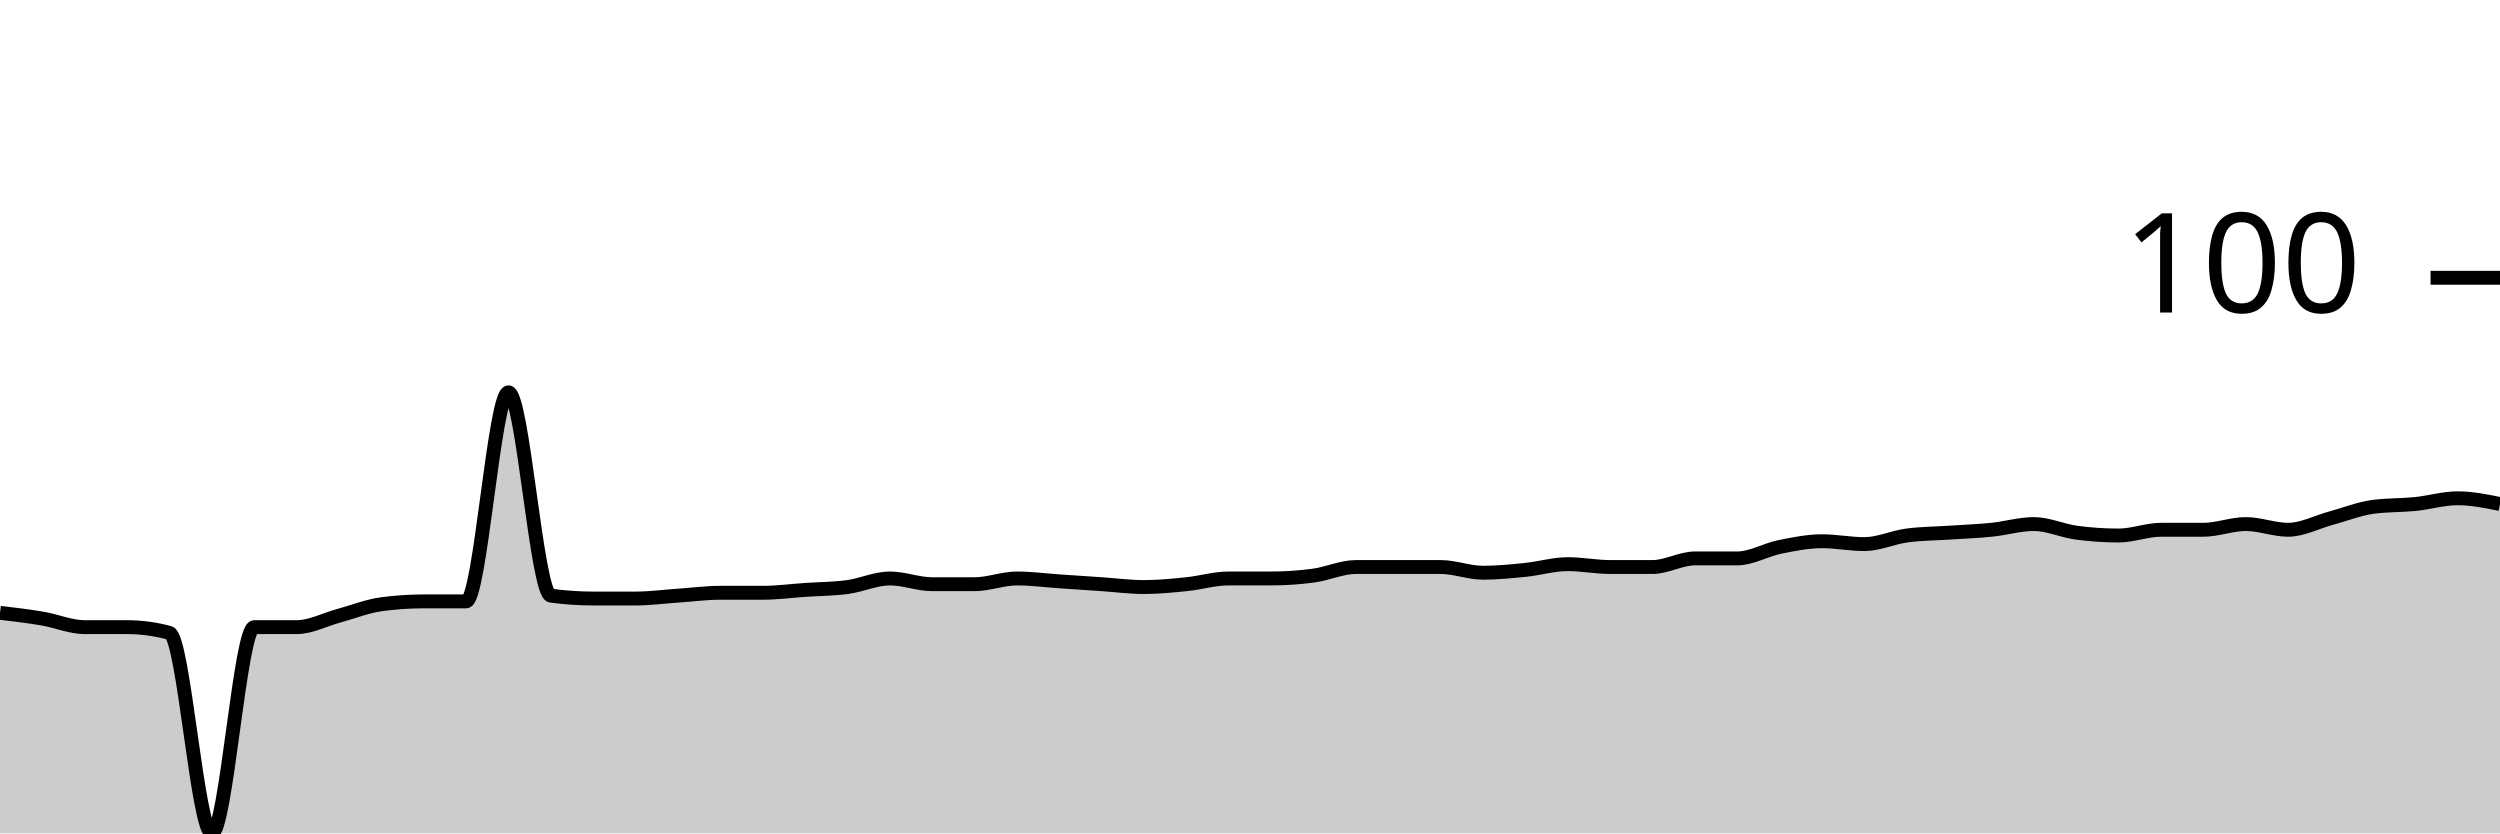
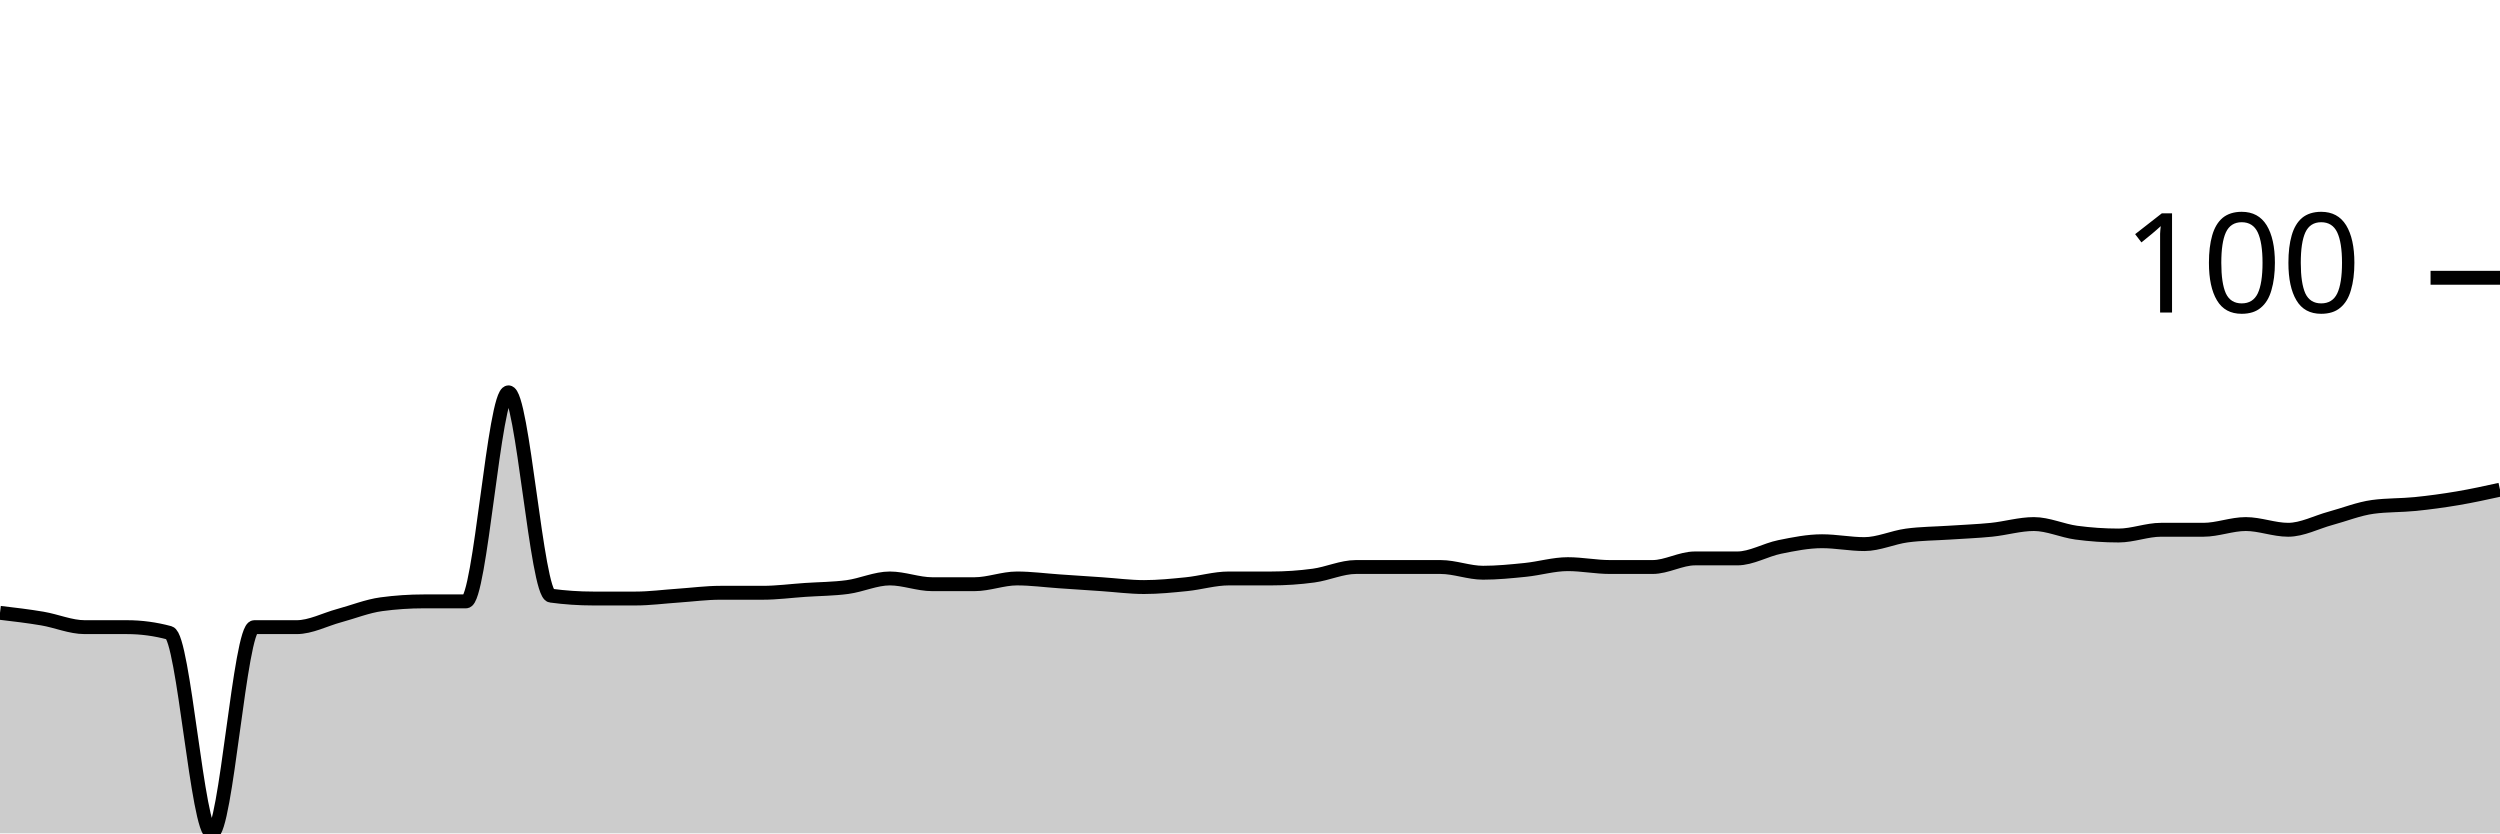
<svg xmlns="http://www.w3.org/2000/svg" viewBox="0 0 180 60">
  <g transform="translate(0,20)">
-     <path class="area" fill="rgba(0, 0, 0, 0.2)" d="M0,24.124C1.017,24.244,2.034,24.364,3.051,24.536C4.068,24.708,5.085,25.155,6.102,25.155C7.119,25.155,8.136,25.155,9.153,25.155C10.169,25.155,11.186,25.292,12.203,25.567C13.22,25.842,14.237,40,15.254,40C16.271,40,17.288,25.155,18.305,25.155C19.322,25.155,20.339,25.155,21.356,25.155C22.373,25.155,23.39,24.605,24.407,24.33C25.424,24.055,26.441,23.643,27.458,23.505C28.475,23.368,29.492,23.299,30.508,23.299C31.525,23.299,32.542,23.299,33.559,23.299C34.576,23.299,35.593,8.247,36.61,8.247C37.627,8.247,38.644,22.749,39.661,22.887C40.678,23.024,41.695,23.093,42.712,23.093C43.729,23.093,44.746,23.093,45.763,23.093C46.78,23.093,47.797,22.955,48.814,22.887C49.831,22.818,50.847,22.68,51.864,22.68C52.881,22.68,53.898,22.68,54.915,22.68C55.932,22.68,56.949,22.543,57.966,22.474C58.983,22.405,60,22.405,61.017,22.268C62.034,22.131,63.051,21.649,64.068,21.649C65.085,21.649,66.102,22.062,67.119,22.062C68.136,22.062,69.153,22.062,70.169,22.062C71.186,22.062,72.203,21.649,73.22,21.649C74.237,21.649,75.254,21.787,76.271,21.856C77.288,21.924,78.305,21.993,79.322,22.062C80.339,22.131,81.356,22.268,82.373,22.268C83.39,22.268,84.407,22.165,85.424,22.062C86.441,21.959,87.458,21.649,88.475,21.649C89.492,21.649,90.508,21.649,91.525,21.649C92.542,21.649,93.559,21.581,94.576,21.443C95.593,21.306,96.61,20.825,97.627,20.825C98.644,20.825,99.661,20.825,100.678,20.825C101.695,20.825,102.712,20.825,103.729,20.825C104.746,20.825,105.763,21.237,106.78,21.237C107.797,21.237,108.814,21.134,109.831,21.031C110.847,20.928,111.864,20.619,112.881,20.619C113.898,20.619,114.915,20.825,115.932,20.825C116.949,20.825,117.966,20.825,118.983,20.825C120,20.825,121.017,20.206,122.034,20.206C123.051,20.206,124.068,20.206,125.085,20.206C126.102,20.206,127.119,19.588,128.136,19.381C129.153,19.175,130.169,18.969,131.186,18.969C132.203,18.969,133.22,19.175,134.237,19.175C135.254,19.175,136.271,18.694,137.288,18.557C138.305,18.419,139.322,18.419,140.339,18.351C141.356,18.282,142.373,18.247,143.39,18.144C144.407,18.041,145.424,17.732,146.441,17.732C147.458,17.732,148.475,18.213,149.492,18.351C150.508,18.488,151.525,18.557,152.542,18.557C153.559,18.557,154.576,18.144,155.593,18.144C156.61,18.144,157.627,18.144,158.644,18.144C159.661,18.144,160.678,17.732,161.695,17.732C162.712,17.732,163.729,18.144,164.746,18.144C165.763,18.144,166.78,17.595,167.797,17.32C168.814,17.045,169.831,16.632,170.847,16.495C171.864,16.357,172.881,16.392,173.898,16.289C174.915,16.186,175.932,15.876,176.949,15.876C177.966,15.876,178.983,16.082,180,16.289L180,40C178.983,40,177.966,40,176.949,40C175.932,40,174.915,40,173.898,40C172.881,40,171.864,40,170.847,40C169.831,40,168.814,40,167.797,40C166.78,40,165.763,40,164.746,40C163.729,40,162.712,40,161.695,40C160.678,40,159.661,40,158.644,40C157.627,40,156.61,40,155.593,40C154.576,40,153.559,40,152.542,40C151.525,40,150.508,40,149.492,40C148.475,40,147.458,40,146.441,40C145.424,40,144.407,40,143.39,40C142.373,40,141.356,40,140.339,40C139.322,40,138.305,40,137.288,40C136.271,40,135.254,40,134.237,40C133.22,40,132.203,40,131.186,40C130.169,40,129.153,40,128.136,40C127.119,40,126.102,40,125.085,40C124.068,40,123.051,40,122.034,40C121.017,40,120,40,118.983,40C117.966,40,116.949,40,115.932,40C114.915,40,113.898,40,112.881,40C111.864,40,110.847,40,109.831,40C108.814,40,107.797,40,106.78,40C105.763,40,104.746,40,103.729,40C102.712,40,101.695,40,100.678,40C99.661,40,98.644,40,97.627,40C96.61,40,95.593,40,94.576,40C93.559,40,92.542,40,91.525,40C90.508,40,89.492,40,88.475,40C87.458,40,86.441,40,85.424,40C84.407,40,83.39,40,82.373,40C81.356,40,80.339,40,79.322,40C78.305,40,77.288,40,76.271,40C75.254,40,74.237,40,73.22,40C72.203,40,71.186,40,70.169,40C69.153,40,68.136,40,67.119,40C66.102,40,65.085,40,64.068,40C63.051,40,62.034,40,61.017,40C60,40,58.983,40,57.966,40C56.949,40,55.932,40,54.915,40C53.898,40,52.881,40,51.864,40C50.847,40,49.831,40,48.814,40C47.797,40,46.78,40,45.763,40C44.746,40,43.729,40,42.712,40C41.695,40,40.678,40,39.661,40C38.644,40,37.627,40,36.61,40C35.593,40,34.576,40,33.559,40C32.542,40,31.525,40,30.508,40C29.492,40,28.475,40,27.458,40C26.441,40,25.424,40,24.407,40C23.39,40,22.373,40,21.356,40C20.339,40,19.322,40,18.305,40C17.288,40,16.271,40,15.254,40C14.237,40,13.22,40,12.203,40C11.186,40,10.169,40,9.153,40C8.136,40,7.119,40,6.102,40C5.085,40,4.068,40,3.051,40C2.034,40,1.017,40,0,40Z" />
-     <path class="line" stroke="black" fill="none" d="M0,24.124C1.017,24.244,2.034,24.364,3.051,24.536C4.068,24.708,5.085,25.155,6.102,25.155C7.119,25.155,8.136,25.155,9.153,25.155C10.169,25.155,11.186,25.292,12.203,25.567C13.22,25.842,14.237,40,15.254,40C16.271,40,17.288,25.155,18.305,25.155C19.322,25.155,20.339,25.155,21.356,25.155C22.373,25.155,23.39,24.605,24.407,24.33C25.424,24.055,26.441,23.643,27.458,23.505C28.475,23.368,29.492,23.299,30.508,23.299C31.525,23.299,32.542,23.299,33.559,23.299C34.576,23.299,35.593,8.247,36.61,8.247C37.627,8.247,38.644,22.749,39.661,22.887C40.678,23.024,41.695,23.093,42.712,23.093C43.729,23.093,44.746,23.093,45.763,23.093C46.78,23.093,47.797,22.955,48.814,22.887C49.831,22.818,50.847,22.68,51.864,22.68C52.881,22.68,53.898,22.68,54.915,22.68C55.932,22.68,56.949,22.543,57.966,22.474C58.983,22.405,60,22.405,61.017,22.268C62.034,22.131,63.051,21.649,64.068,21.649C65.085,21.649,66.102,22.062,67.119,22.062C68.136,22.062,69.153,22.062,70.169,22.062C71.186,22.062,72.203,21.649,73.22,21.649C74.237,21.649,75.254,21.787,76.271,21.856C77.288,21.924,78.305,21.993,79.322,22.062C80.339,22.131,81.356,22.268,82.373,22.268C83.39,22.268,84.407,22.165,85.424,22.062C86.441,21.959,87.458,21.649,88.475,21.649C89.492,21.649,90.508,21.649,91.525,21.649C92.542,21.649,93.559,21.581,94.576,21.443C95.593,21.306,96.61,20.825,97.627,20.825C98.644,20.825,99.661,20.825,100.678,20.825C101.695,20.825,102.712,20.825,103.729,20.825C104.746,20.825,105.763,21.237,106.78,21.237C107.797,21.237,108.814,21.134,109.831,21.031C110.847,20.928,111.864,20.619,112.881,20.619C113.898,20.619,114.915,20.825,115.932,20.825C116.949,20.825,117.966,20.825,118.983,20.825C120,20.825,121.017,20.206,122.034,20.206C123.051,20.206,124.068,20.206,125.085,20.206C126.102,20.206,127.119,19.588,128.136,19.381C129.153,19.175,130.169,18.969,131.186,18.969C132.203,18.969,133.22,19.175,134.237,19.175C135.254,19.175,136.271,18.694,137.288,18.557C138.305,18.419,139.322,18.419,140.339,18.351C141.356,18.282,142.373,18.247,143.39,18.144C144.407,18.041,145.424,17.732,146.441,17.732C147.458,17.732,148.475,18.213,149.492,18.351C150.508,18.488,151.525,18.557,152.542,18.557C153.559,18.557,154.576,18.144,155.593,18.144C156.61,18.144,157.627,18.144,158.644,18.144C159.661,18.144,160.678,17.732,161.695,17.732C162.712,17.732,163.729,18.144,164.746,18.144C165.763,18.144,166.78,17.595,167.797,17.32C168.814,17.045,169.831,16.632,170.847,16.495C171.864,16.357,172.881,16.392,173.898,16.289C174.915,16.186,175.932,15.876,176.949,15.876C177.966,15.876,178.983,16.082,180,16.289" />
+     <path class="area" fill="rgba(0, 0, 0, 0.2)" d="M0,24.124C1.017,24.244,2.034,24.364,3.051,24.536C4.068,24.708,5.085,25.155,6.102,25.155C7.119,25.155,8.136,25.155,9.153,25.155C10.169,25.155,11.186,25.292,12.203,25.567C13.22,25.842,14.237,40,15.254,40C16.271,40,17.288,25.155,18.305,25.155C19.322,25.155,20.339,25.155,21.356,25.155C22.373,25.155,23.39,24.605,24.407,24.33C25.424,24.055,26.441,23.643,27.458,23.505C28.475,23.368,29.492,23.299,30.508,23.299C31.525,23.299,32.542,23.299,33.559,23.299C34.576,23.299,35.593,8.247,36.61,8.247C37.627,8.247,38.644,22.749,39.661,22.887C40.678,23.024,41.695,23.093,42.712,23.093C43.729,23.093,44.746,23.093,45.763,23.093C46.78,23.093,47.797,22.955,48.814,22.887C49.831,22.818,50.847,22.68,51.864,22.68C52.881,22.68,53.898,22.68,54.915,22.68C55.932,22.68,56.949,22.543,57.966,22.474C58.983,22.405,60,22.405,61.017,22.268C62.034,22.131,63.051,21.649,64.068,21.649C65.085,21.649,66.102,22.062,67.119,22.062C68.136,22.062,69.153,22.062,70.169,22.062C71.186,22.062,72.203,21.649,73.22,21.649C74.237,21.649,75.254,21.787,76.271,21.856C77.288,21.924,78.305,21.993,79.322,22.062C80.339,22.131,81.356,22.268,82.373,22.268C83.39,22.268,84.407,22.165,85.424,22.062C86.441,21.959,87.458,21.649,88.475,21.649C89.492,21.649,90.508,21.649,91.525,21.649C92.542,21.649,93.559,21.581,94.576,21.443C95.593,21.306,96.61,20.825,97.627,20.825C98.644,20.825,99.661,20.825,100.678,20.825C101.695,20.825,102.712,20.825,103.729,20.825C104.746,20.825,105.763,21.237,106.78,21.237C107.797,21.237,108.814,21.134,109.831,21.031C110.847,20.928,111.864,20.619,112.881,20.619C113.898,20.619,114.915,20.825,115.932,20.825C116.949,20.825,117.966,20.825,118.983,20.825C120,20.825,121.017,20.206,122.034,20.206C123.051,20.206,124.068,20.206,125.085,20.206C126.102,20.206,127.119,19.588,128.136,19.381C129.153,19.175,130.169,18.969,131.186,18.969C132.203,18.969,133.22,19.175,134.237,19.175C135.254,19.175,136.271,18.694,137.288,18.557C138.305,18.419,139.322,18.419,140.339,18.351C141.356,18.282,142.373,18.247,143.39,18.144C144.407,18.041,145.424,17.732,146.441,17.732C147.458,17.732,148.475,18.213,149.492,18.351C150.508,18.488,151.525,18.557,152.542,18.557C153.559,18.557,154.576,18.144,155.593,18.144C156.61,18.144,157.627,18.144,158.644,18.144C159.661,18.144,160.678,17.732,161.695,17.732C162.712,17.732,163.729,18.144,164.746,18.144C165.763,18.144,166.78,17.595,167.797,17.32C168.814,17.045,169.831,16.632,170.847,16.495C171.864,16.357,172.881,16.392,173.898,16.289C174.915,16.186,175.932,16.048,176.949,15.876C177.966,15.704,178.983,15.481,180,15.258L180,40C178.983,40,177.966,40,176.949,40C175.932,40,174.915,40,173.898,40C172.881,40,171.864,40,170.847,40C169.831,40,168.814,40,167.797,40C166.78,40,165.763,40,164.746,40C163.729,40,162.712,40,161.695,40C160.678,40,159.661,40,158.644,40C157.627,40,156.61,40,155.593,40C154.576,40,153.559,40,152.542,40C151.525,40,150.508,40,149.492,40C148.475,40,147.458,40,146.441,40C145.424,40,144.407,40,143.39,40C142.373,40,141.356,40,140.339,40C139.322,40,138.305,40,137.288,40C136.271,40,135.254,40,134.237,40C133.22,40,132.203,40,131.186,40C130.169,40,129.153,40,128.136,40C127.119,40,126.102,40,125.085,40C124.068,40,123.051,40,122.034,40C121.017,40,120,40,118.983,40C117.966,40,116.949,40,115.932,40C114.915,40,113.898,40,112.881,40C111.864,40,110.847,40,109.831,40C108.814,40,107.797,40,106.78,40C105.763,40,104.746,40,103.729,40C102.712,40,101.695,40,100.678,40C99.661,40,98.644,40,97.627,40C96.61,40,95.593,40,94.576,40C93.559,40,92.542,40,91.525,40C90.508,40,89.492,40,88.475,40C87.458,40,86.441,40,85.424,40C84.407,40,83.39,40,82.373,40C81.356,40,80.339,40,79.322,40C78.305,40,77.288,40,76.271,40C75.254,40,74.237,40,73.22,40C72.203,40,71.186,40,70.169,40C69.153,40,68.136,40,67.119,40C66.102,40,65.085,40,64.068,40C63.051,40,62.034,40,61.017,40C60,40,58.983,40,57.966,40C56.949,40,55.932,40,54.915,40C53.898,40,52.881,40,51.864,40C50.847,40,49.831,40,48.814,40C47.797,40,46.78,40,45.763,40C44.746,40,43.729,40,42.712,40C41.695,40,40.678,40,39.661,40C38.644,40,37.627,40,36.61,40C35.593,40,34.576,40,33.559,40C32.542,40,31.525,40,30.508,40C29.492,40,28.475,40,27.458,40C26.441,40,25.424,40,24.407,40C23.39,40,22.373,40,21.356,40C20.339,40,19.322,40,18.305,40C17.288,40,16.271,40,15.254,40C14.237,40,13.22,40,12.203,40C11.186,40,10.169,40,9.153,40C8.136,40,7.119,40,6.102,40C5.085,40,4.068,40,3.051,40C2.034,40,1.017,40,0,40Z" />
+     <path class="line" stroke="black" fill="none" d="M0,24.124C1.017,24.244,2.034,24.364,3.051,24.536C4.068,24.708,5.085,25.155,6.102,25.155C7.119,25.155,8.136,25.155,9.153,25.155C10.169,25.155,11.186,25.292,12.203,25.567C13.22,25.842,14.237,40,15.254,40C16.271,40,17.288,25.155,18.305,25.155C19.322,25.155,20.339,25.155,21.356,25.155C22.373,25.155,23.39,24.605,24.407,24.33C25.424,24.055,26.441,23.643,27.458,23.505C28.475,23.368,29.492,23.299,30.508,23.299C31.525,23.299,32.542,23.299,33.559,23.299C34.576,23.299,35.593,8.247,36.61,8.247C37.627,8.247,38.644,22.749,39.661,22.887C40.678,23.024,41.695,23.093,42.712,23.093C43.729,23.093,44.746,23.093,45.763,23.093C46.78,23.093,47.797,22.955,48.814,22.887C49.831,22.818,50.847,22.68,51.864,22.68C52.881,22.68,53.898,22.68,54.915,22.68C55.932,22.68,56.949,22.543,57.966,22.474C58.983,22.405,60,22.405,61.017,22.268C62.034,22.131,63.051,21.649,64.068,21.649C65.085,21.649,66.102,22.062,67.119,22.062C68.136,22.062,69.153,22.062,70.169,22.062C71.186,22.062,72.203,21.649,73.22,21.649C74.237,21.649,75.254,21.787,76.271,21.856C77.288,21.924,78.305,21.993,79.322,22.062C80.339,22.131,81.356,22.268,82.373,22.268C83.39,22.268,84.407,22.165,85.424,22.062C86.441,21.959,87.458,21.649,88.475,21.649C89.492,21.649,90.508,21.649,91.525,21.649C92.542,21.649,93.559,21.581,94.576,21.443C95.593,21.306,96.61,20.825,97.627,20.825C98.644,20.825,99.661,20.825,100.678,20.825C101.695,20.825,102.712,20.825,103.729,20.825C104.746,20.825,105.763,21.237,106.78,21.237C107.797,21.237,108.814,21.134,109.831,21.031C110.847,20.928,111.864,20.619,112.881,20.619C113.898,20.619,114.915,20.825,115.932,20.825C116.949,20.825,117.966,20.825,118.983,20.825C120,20.825,121.017,20.206,122.034,20.206C123.051,20.206,124.068,20.206,125.085,20.206C126.102,20.206,127.119,19.588,128.136,19.381C129.153,19.175,130.169,18.969,131.186,18.969C132.203,18.969,133.22,19.175,134.237,19.175C135.254,19.175,136.271,18.694,137.288,18.557C138.305,18.419,139.322,18.419,140.339,18.351C141.356,18.282,142.373,18.247,143.39,18.144C144.407,18.041,145.424,17.732,146.441,17.732C147.458,17.732,148.475,18.213,149.492,18.351C150.508,18.488,151.525,18.557,152.542,18.557C153.559,18.557,154.576,18.144,155.593,18.144C156.61,18.144,157.627,18.144,158.644,18.144C159.661,18.144,160.678,17.732,161.695,17.732C162.712,17.732,163.729,18.144,164.746,18.144C165.763,18.144,166.78,17.595,167.797,17.32C168.814,17.045,169.831,16.632,170.847,16.495C171.864,16.357,172.881,16.392,173.898,16.289C174.915,16.186,175.932,16.048,176.949,15.876C177.966,15.704,178.983,15.481,180,15.258" />
    <path class="axis-ceiling" stroke-width="1" stroke="black" fill="none" d="M175,0L180,0" />
    <text class="axis-ceiling-label" font-family="sans-serif" text-anchor="end" font-size="10px" x="170" y="2.5">100</text>
  </g>
</svg>
